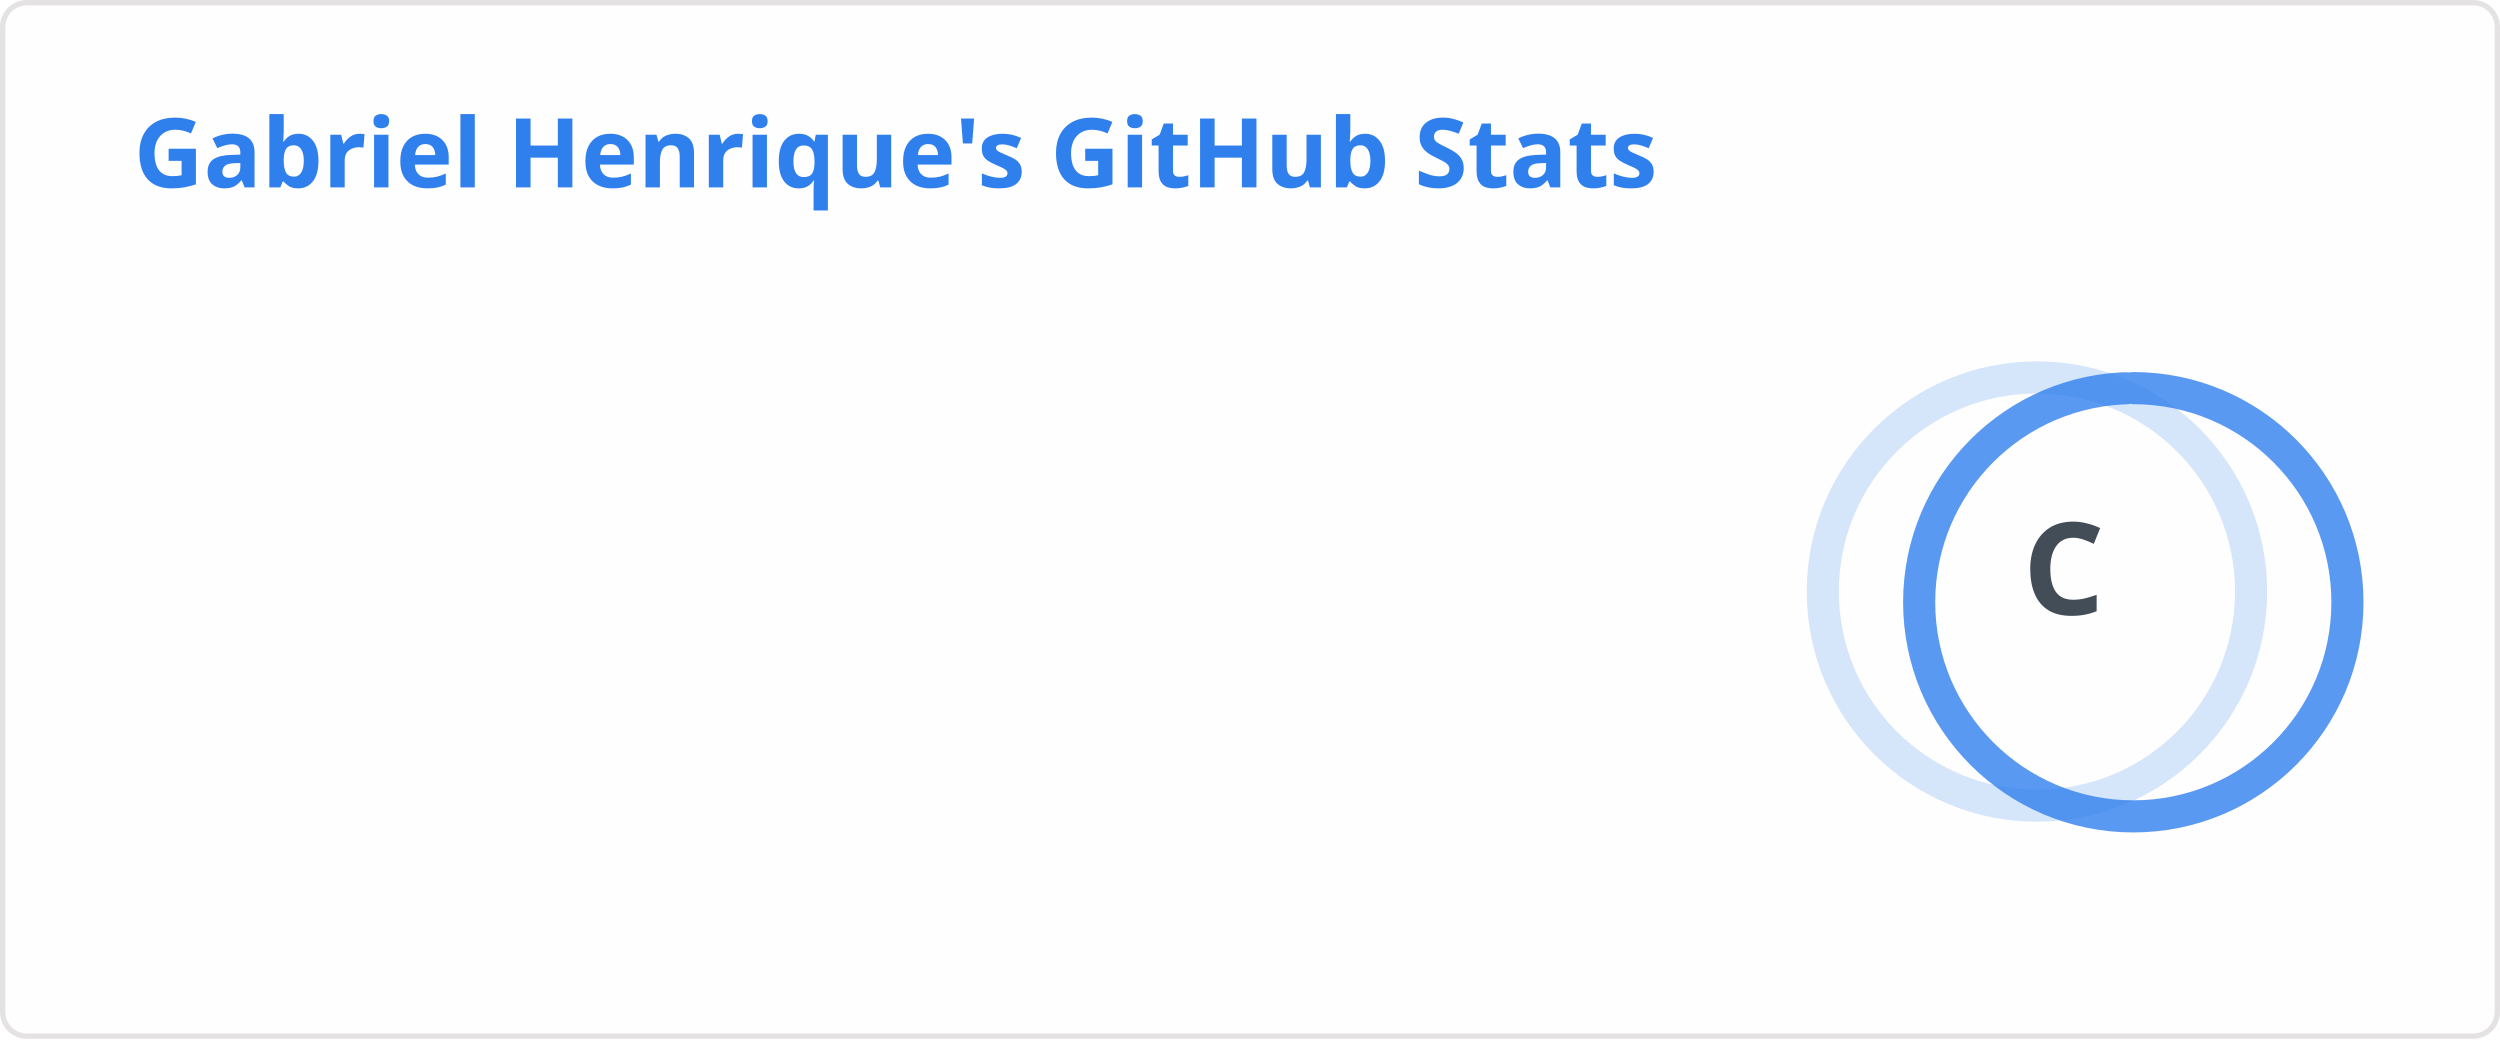
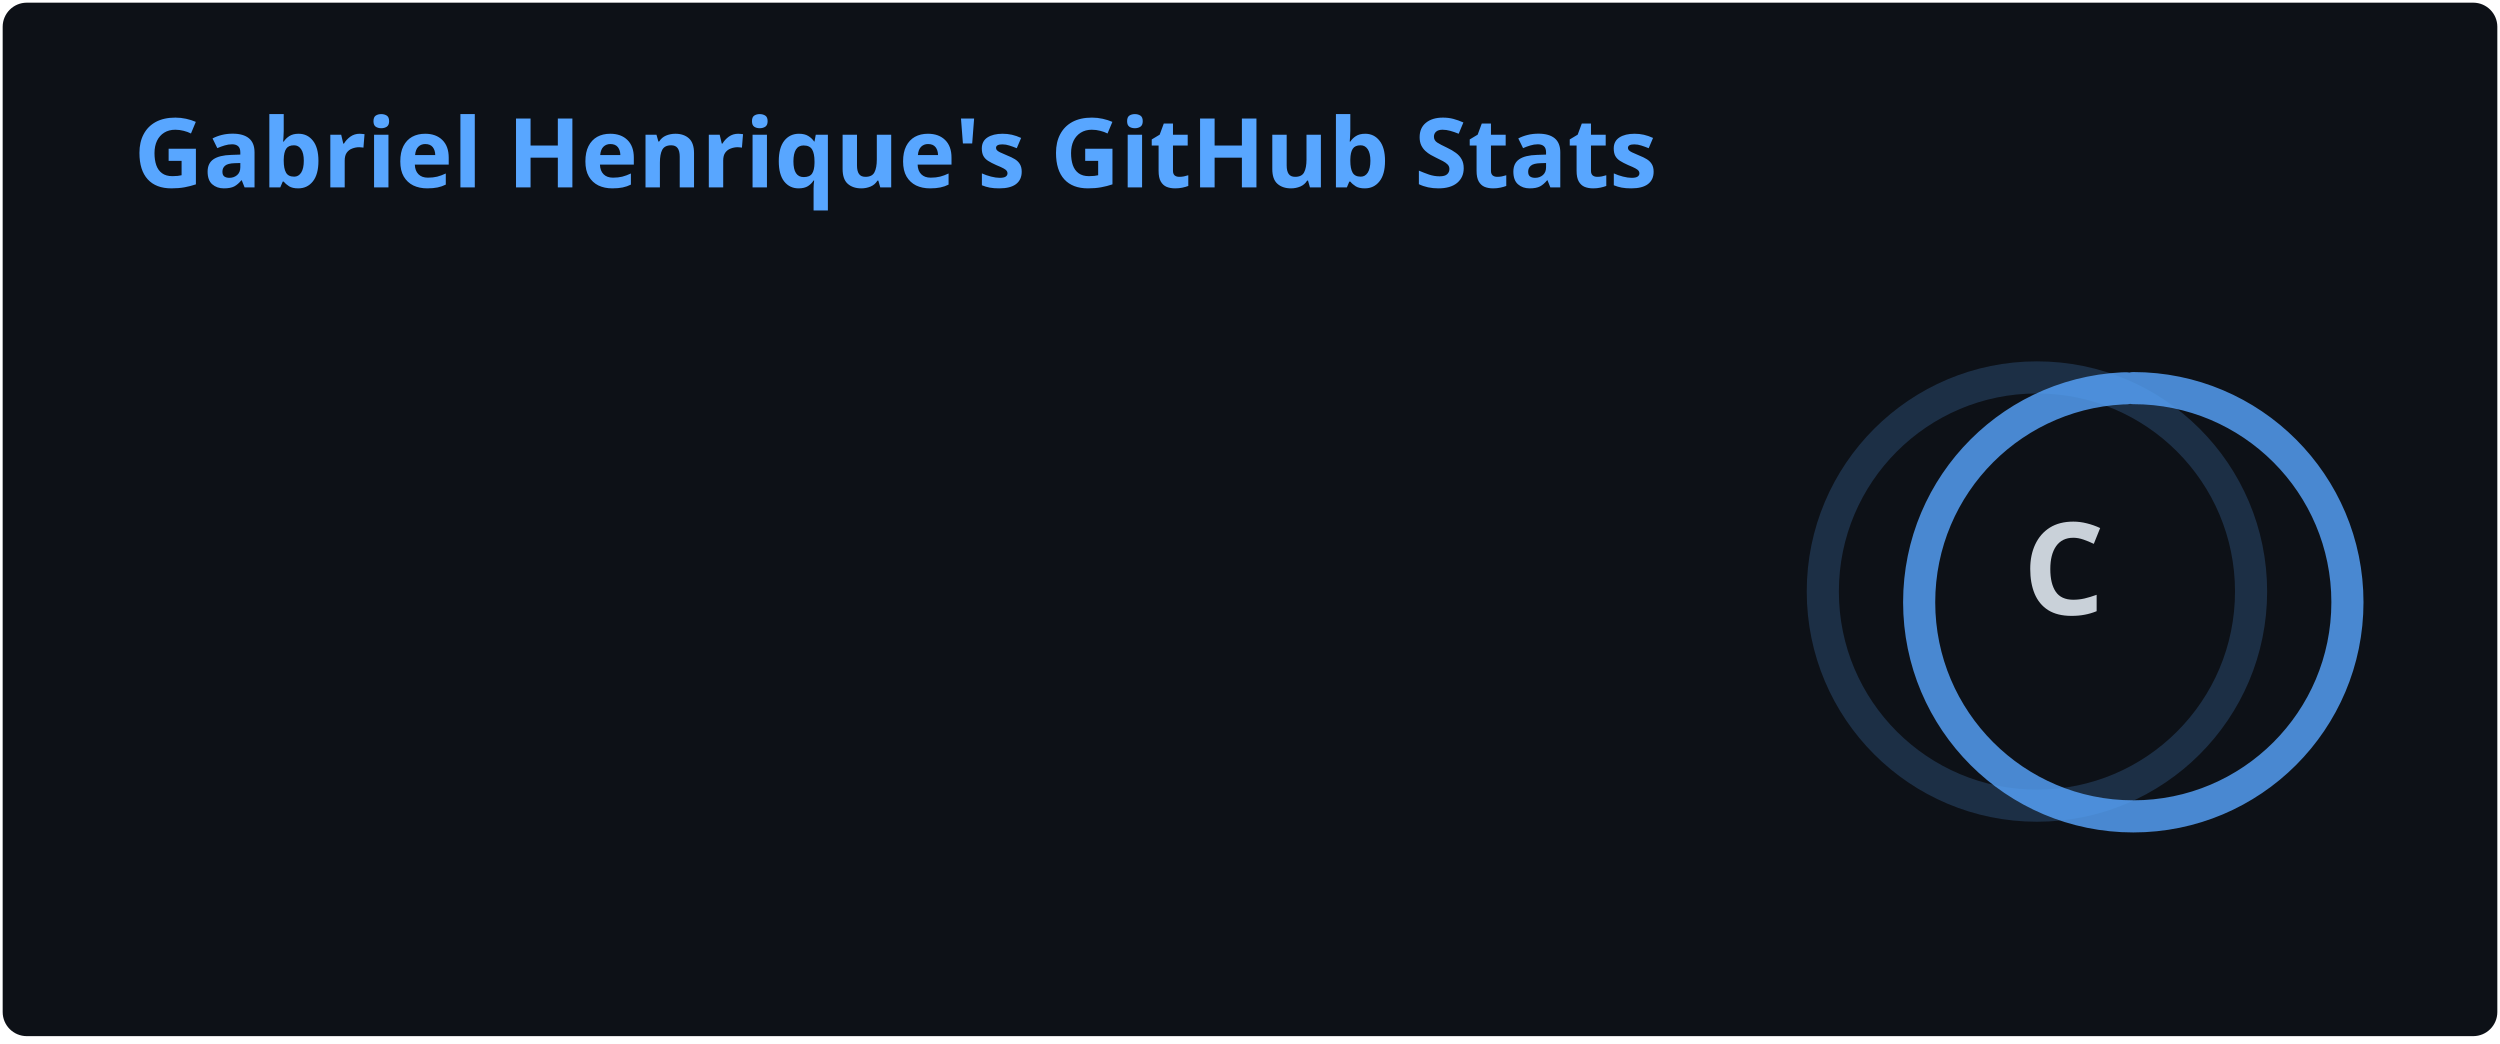
<svg xmlns="http://www.w3.org/2000/svg" width="467" height="195" viewBox="0 0 467 195" fill="none" role="img" aria-labelledby="descId">
  <style>
          .header {
            font: 600 18px 'Segoe UI', Ubuntu, Sans-Serif;
-             fill: #2f80ed;
+             fill: #58A6FF;
            animation: fadeInAnimation 0.8s ease-in-out forwards;
          }
          @supports(-moz-appearance: auto) {
            /* Selector detects Firefox */
            .header { font-size: 15.5px; }
          }
          
    .stat {
-       font: 600 14px 'Segoe UI', Ubuntu, "Helvetica Neue", Sans-Serif; fill: #434d58;
+       font: 600 14px 'Segoe UI', Ubuntu, "Helvetica Neue", Sans-Serif; fill: #c9d1d9;
    }
    @supports(-moz-appearance: auto) {
      /* Selector detects Firefox */
      .stat { font-size:12px; }
    }
    .stagger {
      opacity: 0;
      animation: fadeInAnimation 0.3s ease-in-out forwards;
    }
    .rank-text {
-       font: 800 24px 'Segoe UI', Ubuntu, Sans-Serif; fill: #434d58;
+       font: 800 24px 'Segoe UI', Ubuntu, Sans-Serif; fill: #c9d1d9;
      animation: scaleInAnimation 0.3s ease-in-out forwards;
    }
    .rank-percentile-header {
      font-size: 14px;
    }
    .rank-percentile-text {
      font-size: 16px;
    }
    
    .not_bold { font-weight: 400 }
    .bold { font-weight: 700 }
    .icon {
-       fill: #4c71f2;
+       fill: #79C0FF;
      display: block;
    }

    .rank-circle-rim {
-       stroke: #2f80ed;
+       stroke: #58A6FF;
      fill: none;
      stroke-width: 6;
      opacity: 0.2;
    }
    .rank-circle {
-       stroke: #2f80ed;
+       stroke: #58A6FF;
      stroke-dasharray: 250;
      fill: none;
      stroke-width: 6;
      stroke-linecap: round;
      opacity: 0.8;
      transform-origin: -10px 8px;
      transform: rotate(-90deg);
      animation: rankAnimation 1s forwards ease-in-out;
    }
    
    @keyframes rankAnimation {
      from {
        stroke-dashoffset: 251.327;
      }
      to {
-         stroke-dashoffset: 250.013;
+         stroke-dashoffset: 249.929;
      }
    }
  
  

          
      /* Animations */
      @keyframes scaleInAnimation {
        from {
          transform: translate(-5px, 5px) scale(0);
        }
        to {
          transform: translate(-5px, 5px) scale(1);
        }
      }
      @keyframes fadeInAnimation {
        from {
          opacity: 0;
        }
        to {
          opacity: 1;
        }
      }
    
          
        </style>
-   <rect data-testid="card-bg" x="0.5" y="0.5" rx="4.5" height="99%" stroke="#e4e2e2" width="466" fill="#fffefe" stroke-opacity="1" />
+   <rect data-testid="card-bg" x="0.5" y="0.5" rx="4.5" height="99%" stroke="#e4e2e2" width="466" fill="#0D1117" stroke-opacity="0" />
  <g data-testid="card-title" transform="translate(25, 35)">
    <g transform="translate(0, 0)">
      <text x="0" y="0" class="header" data-testid="header">Gabriel Henrique's GitHub Stats</text>
    </g>
  </g>
  <g data-testid="main-card-body" transform="translate(0, 55)">
    <g data-testid="rank-circle" transform="translate(390.5, 47.5)">
      <circle class="rank-circle-rim" cx="-10" cy="8" r="40" />
      <circle class="rank-circle" cx="-10" cy="8" r="40" />
      <g class="rank-text">
        <text x="-5" y="3" alignment-baseline="central" dominant-baseline="central" text-anchor="middle" data-testid="level-rank-icon">
          C
        </text>
      </g>
    </g>
    <svg x="0" y="0">
      <g transform="translate(0, 0)">
        <g class="stagger" style="animation-delay: 450ms" transform="translate(25, 0)">
          <svg data-testid="icon" class="icon" viewBox="0 0 16 16" version="1.1" width="16" height="16">
            <path fill-rule="evenodd" d="M8 .25a.75.75 0 01.673.418l1.882 3.815 4.21.612a.75.75 0 01.416 1.279l-3.046 2.97.719 4.192a.75.75 0 01-1.088.791L8 12.347l-3.766 1.98a.75.75 0 01-1.088-.79l.72-4.194L.818 6.374a.75.75 0 01.416-1.28l4.21-.611L7.327.668A.75.75 0 018 .25zm0 2.445L6.615 5.5a.75.75 0 01-.564.41l-3.097.45 2.24 2.184a.75.75 0 01.216.664l-.528 3.084 2.769-1.456a.75.75 0 01.698 0l2.77 1.456-.53-3.084a.75.75 0 01.216-.664l2.24-2.183-3.096-.45a.75.75 0 01-.564-.41L8 2.694v.001z" />
          </svg>
          <text class="stat  bold" x="25" y="12.5">Total Stars Earned:</text>
          <text class="stat  bold" x="219.01" y="12.5" data-testid="stars">0</text>
        </g>
      </g>
      <g transform="translate(0, 25)">
        <g class="stagger" style="animation-delay: 600ms" transform="translate(25, 0)">
          <svg data-testid="icon" class="icon" viewBox="0 0 16 16" version="1.1" width="16" height="16">
            <path fill-rule="evenodd" d="M1.643 3.143L.427 1.927A.25.25 0 000 2.104V5.75c0 .138.112.25.25.25h3.646a.25.25 0 00.177-.427L2.715 4.215a6.5 6.5 0 11-1.18 4.458.75.75 0 10-1.493.154 8.001 8.001 0 101.6-5.684zM7.75 4a.75.75 0 01.75.75v2.992l2.028.812a.75.75 0 01-.557 1.392l-2.5-1A.75.75 0 017 8.25v-3.5A.75.75 0 017.75 4z" />
          </svg>
          <text class="stat  bold" x="25" y="12.5">Total Commits:</text>
-           <text class="stat  bold" x="219.01" y="12.5" data-testid="commits">46</text>
+           <text class="stat  bold" x="219.01" y="12.5" data-testid="commits">49</text>
        </g>
      </g>
      <g transform="translate(0, 50)">
        <g class="stagger" style="animation-delay: 750ms" transform="translate(25, 0)">
          <svg data-testid="icon" class="icon" viewBox="0 0 16 16" version="1.1" width="16" height="16">
            <path fill-rule="evenodd" d="M7.177 3.073L9.573.677A.25.25 0 0110 .854v4.792a.25.25 0 01-.427.177L7.177 3.427a.25.25 0 010-.354zM3.75 2.5a.75.75 0 100 1.5.75.75 0 000-1.5zm-2.25.75a2.25 2.25 0 113 2.122v5.256a2.251 2.251 0 11-1.5 0V5.372A2.25 2.25 0 011.5 3.25zM11 2.5h-1V4h1a1 1 0 011 1v5.628a2.251 2.251 0 101.5 0V5A2.5 2.5 0 0011 2.5zm1 10.25a.75.75 0 111.5 0 .75.75 0 01-1.5 0zM3.75 12a.75.75 0 100 1.5.75.75 0 000-1.5z" />
          </svg>
          <text class="stat  bold" x="25" y="12.5">Total PRs:</text>
          <text class="stat  bold" x="219.01" y="12.5" data-testid="prs">0</text>
        </g>
      </g>
      <g transform="translate(0, 75)">
        <g class="stagger" style="animation-delay: 900ms" transform="translate(25, 0)">
          <svg data-testid="icon" class="icon" viewBox="0 0 16 16" version="1.1" width="16" height="16">
            <path fill-rule="evenodd" d="M8 1.5a6.5 6.5 0 100 13 6.5 6.5 0 000-13zM0 8a8 8 0 1116 0A8 8 0 010 8zm9 3a1 1 0 11-2 0 1 1 0 012 0zm-.25-6.25a.75.75 0 00-1.5 0v3.5a.75.75 0 001.5 0v-3.5z" />
          </svg>
          <text class="stat  bold" x="25" y="12.5">Total Issues:</text>
          <text class="stat  bold" x="219.01" y="12.5" data-testid="issues">0</text>
        </g>
      </g>
      <g transform="translate(0, 100)">
        <g class="stagger" style="animation-delay: 1050ms" transform="translate(25, 0)">
          <svg data-testid="icon" class="icon" viewBox="0 0 16 16" version="1.1" width="16" height="16">
            <path fill-rule="evenodd" d="M2 2.5A2.5 2.5 0 014.5 0h8.75a.75.75 0 01.75.75v12.5a.75.75 0 01-.75.75h-2.5a.75.75 0 110-1.5h1.75v-2h-8a1 1 0 00-.714 1.7.75.75 0 01-1.072 1.05A2.495 2.495 0 012 11.5v-9zm10.5-1V9h-8c-.356 0-.694.074-1 .208V2.5a1 1 0 011-1h8zM5 12.25v3.25a.25.25 0 00.4.2l1.45-1.087a.25.25 0 01.3 0L8.6 15.7a.25.25 0 00.4-.2v-3.25a.25.25 0 00-.25-.25h-3.5a.25.25 0 00-.25.25z" />
          </svg>
          <text class="stat  bold" x="25" y="12.5">Contributed to (last year):</text>
          <text class="stat  bold" x="219.01" y="12.5" data-testid="contribs">0</text>
        </g>
      </g>
    </svg>
  </g>
</svg>
